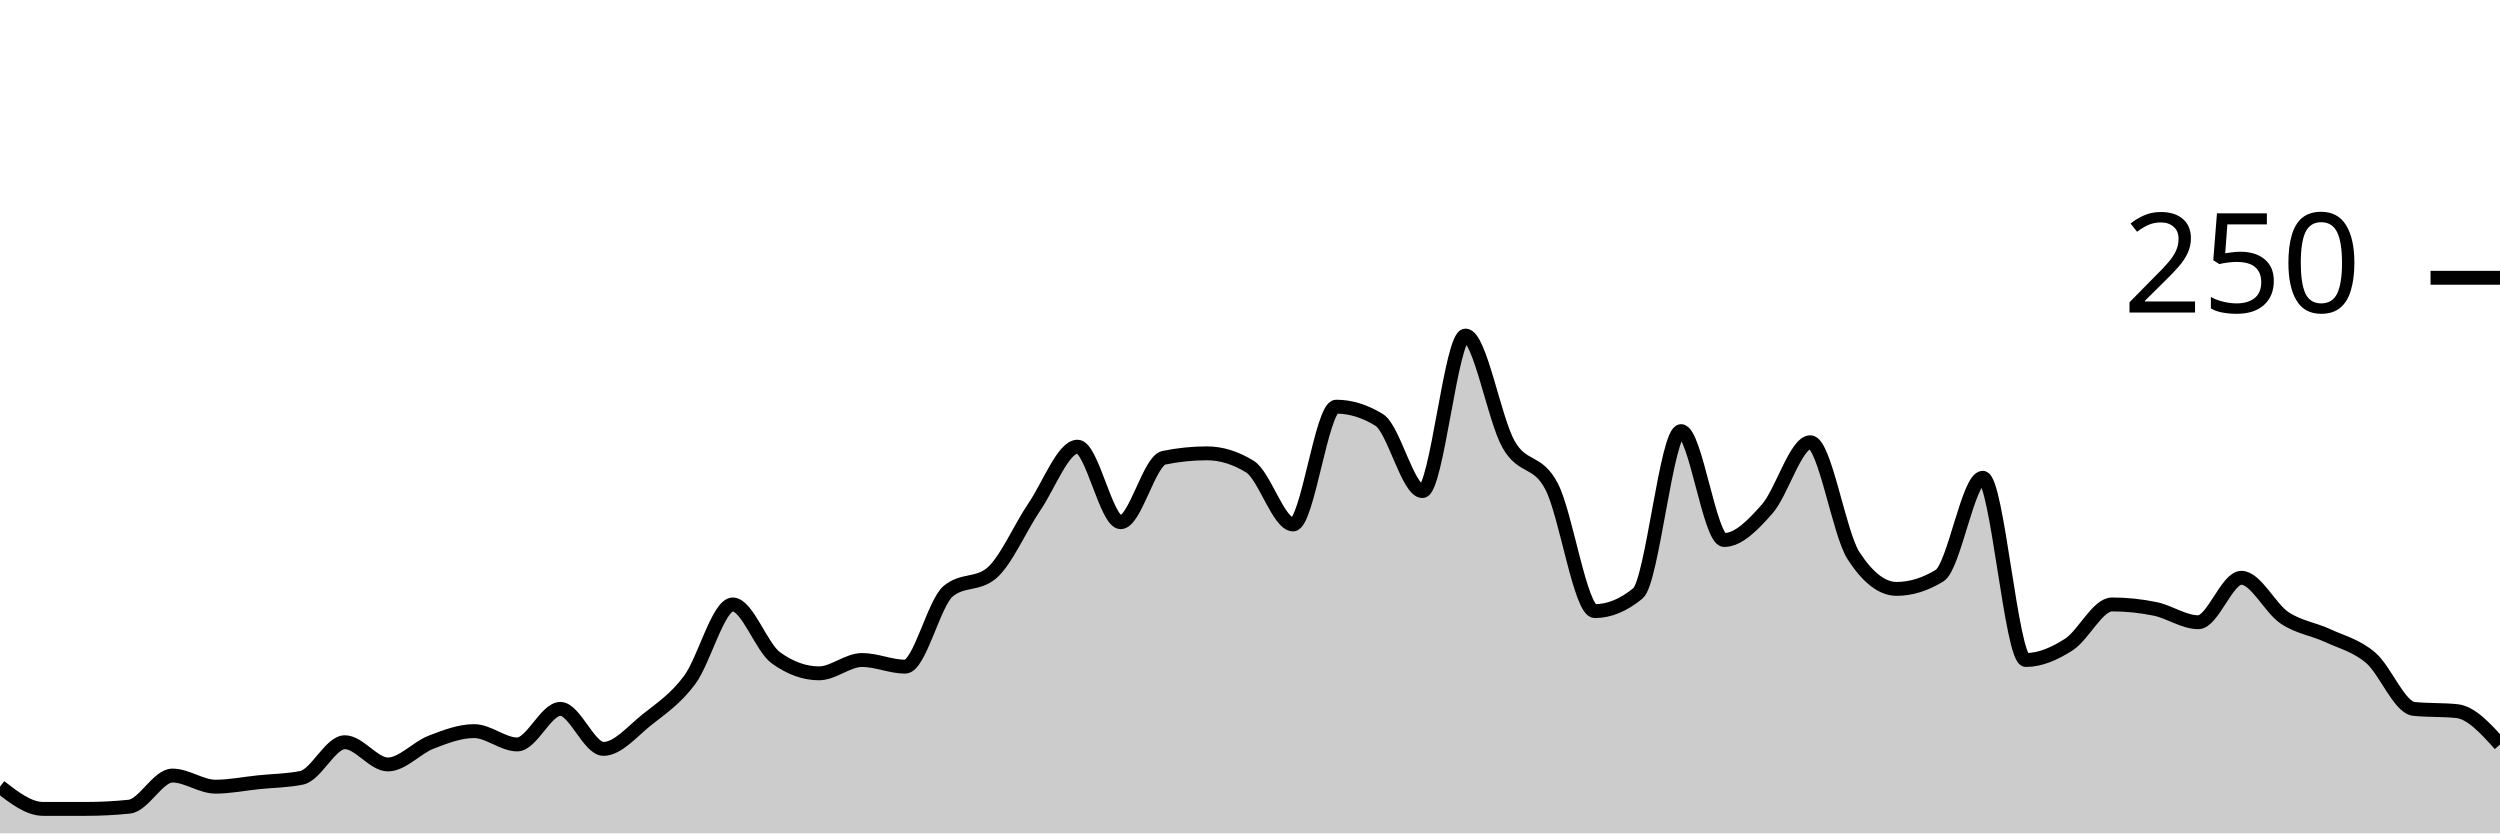
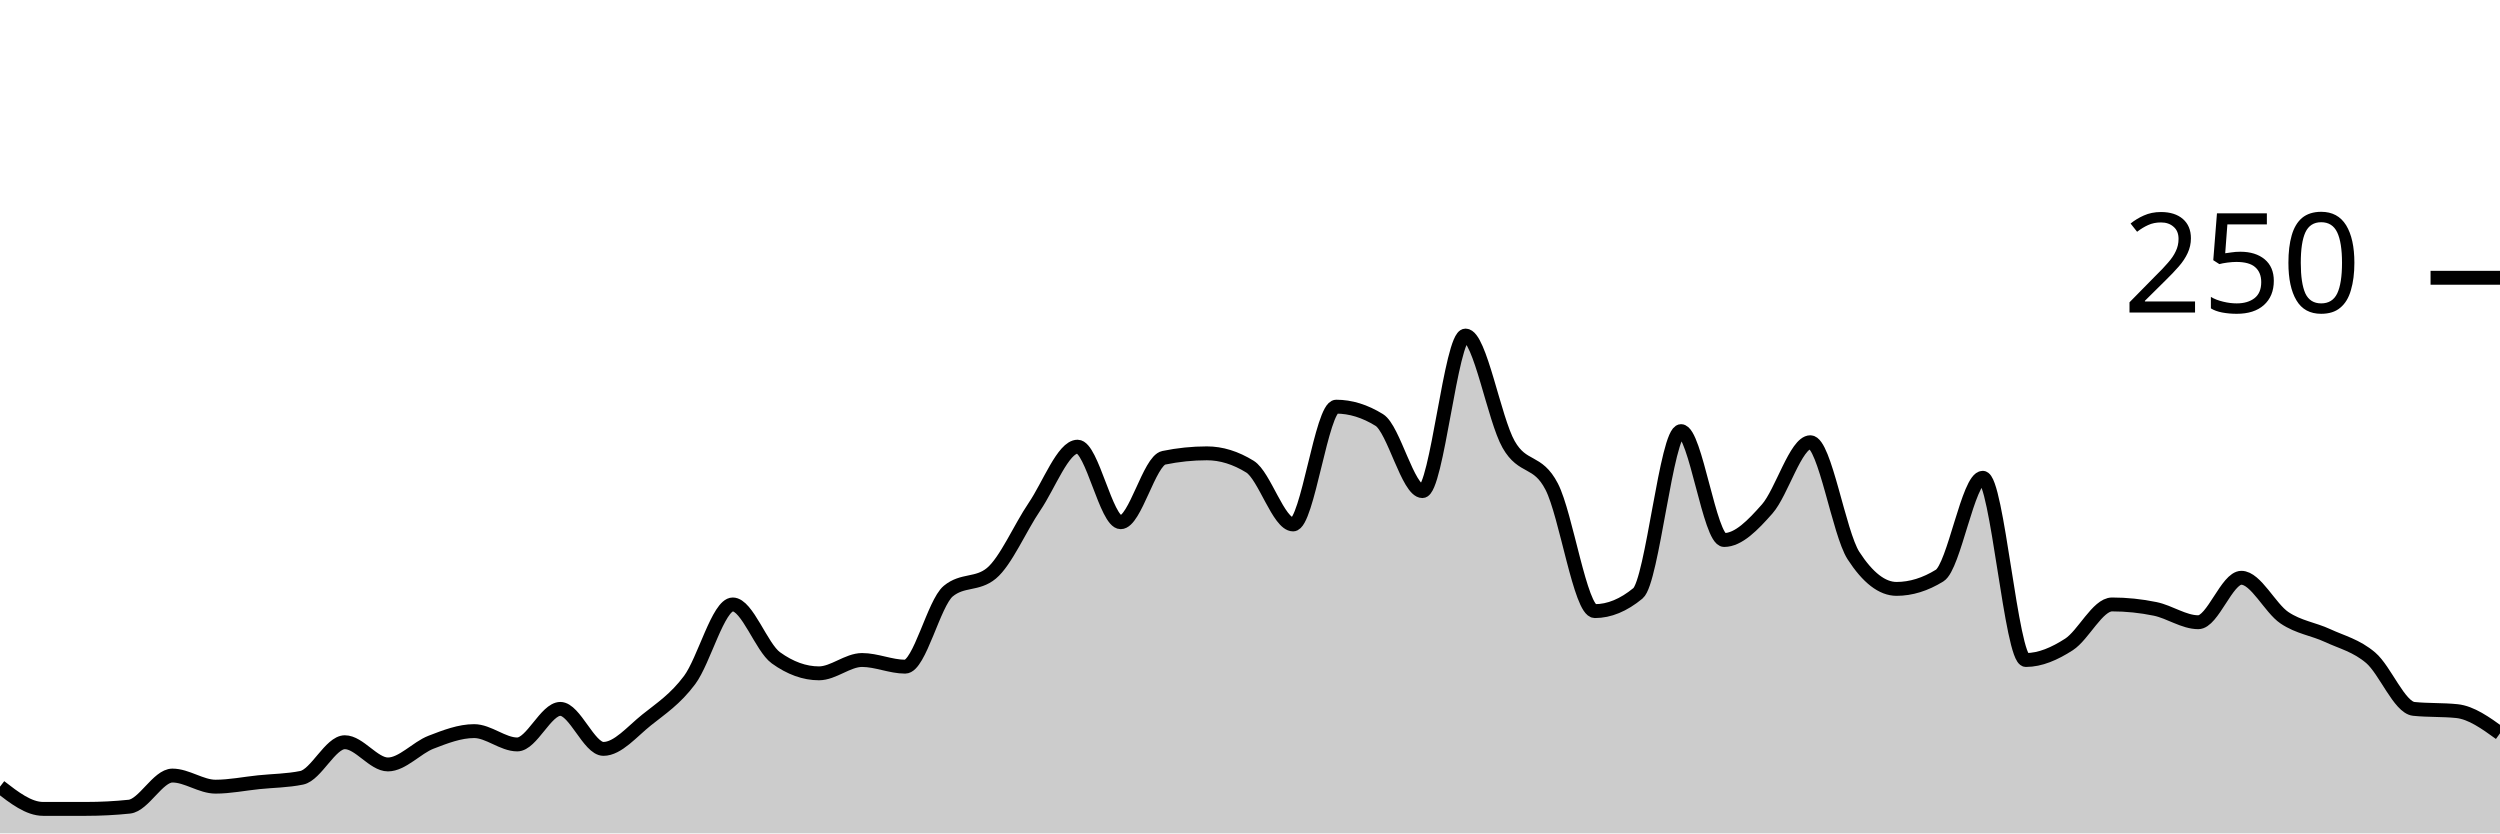
<svg xmlns="http://www.w3.org/2000/svg" viewBox="0 0 180 60">
  <g transform="translate(0,20)">
-     <path class="area" fill="rgba(0, 0, 0, 0.2)" d="M0,36.64C1.034,37.44,2.069,38.24,3.103,38.24C4.138,38.24,5.172,38.24,6.207,38.24C7.241,38.24,8.276,38.187,9.31,38.08C10.345,37.973,11.379,35.84,12.414,35.84C13.448,35.84,14.483,36.64,15.517,36.64C16.552,36.64,17.586,36.427,18.621,36.32C19.655,36.213,20.69,36.213,21.724,36C22.759,35.787,23.793,33.44,24.828,33.44C25.862,33.44,26.897,35.04,27.931,35.04C28.966,35.04,30,33.84,31.034,33.44C32.069,33.04,33.103,32.64,34.138,32.64C35.172,32.64,36.207,33.6,37.241,33.6C38.276,33.6,39.31,31.04,40.345,31.04C41.379,31.04,42.414,33.92,43.448,33.92C44.483,33.92,45.517,32.667,46.552,31.84C47.586,31.013,48.621,30.347,49.655,28.96C50.69,27.573,51.724,23.52,52.759,23.52C53.793,23.52,54.828,26.613,55.862,27.36C56.897,28.107,57.931,28.48,58.966,28.48C60,28.48,61.034,27.52,62.069,27.52C63.103,27.52,64.138,28,65.172,28C66.207,28,67.241,23.413,68.276,22.56C69.31,21.707,70.345,22.133,71.379,21.28C72.414,20.427,73.448,18,74.483,16.48C75.517,14.96,76.552,12.16,77.586,12.16C78.621,12.16,79.655,17.6,80.69,17.6C81.724,17.6,82.759,13.173,83.793,12.96C84.828,12.747,85.862,12.64,86.897,12.64C87.931,12.64,88.966,12.96,90,13.6C91.034,14.24,92.069,17.76,93.103,17.76C94.138,17.76,95.172,9.28,96.207,9.28C97.241,9.28,98.276,9.6,99.31,10.24C100.345,10.88,101.379,15.36,102.414,15.36C103.448,15.36,104.483,4.16,105.517,4.16C106.552,4.16,107.586,10.187,108.621,12C109.655,13.813,110.69,13.04,111.724,15.04C112.759,17.04,113.793,24,114.828,24C115.862,24,116.897,23.573,117.931,22.72C118.966,21.867,120,11.04,121.034,11.04C122.069,11.04,123.103,18.88,124.138,18.88C125.172,18.88,126.207,17.813,127.241,16.64C128.276,15.467,129.31,11.84,130.345,11.84C131.379,11.84,132.414,18.4,133.448,20C134.483,21.6,135.517,22.4,136.552,22.4C137.586,22.4,138.621,22.08,139.655,21.44C140.69,20.8,141.724,14.4,142.759,14.4C143.793,14.4,144.828,27.52,145.862,27.52C146.897,27.52,147.931,27.067,148.966,26.4C150,25.733,151.034,23.52,152.069,23.52C153.103,23.52,154.138,23.627,155.172,23.84C156.207,24.053,157.241,24.8,158.276,24.8C159.31,24.8,160.345,21.6,161.379,21.6C162.414,21.6,163.448,23.787,164.483,24.48C165.517,25.173,166.552,25.28,167.586,25.76C168.621,26.24,169.655,26.48,170.69,27.36C171.724,28.24,172.759,30.933,173.793,31.04C174.828,31.147,175.862,31.093,176.897,31.2C177.931,31.307,178.966,32.453,180,33.6L180,40C178.966,40,177.931,40,176.897,40C175.862,40,174.828,40,173.793,40C172.759,40,171.724,40,170.69,40C169.655,40,168.621,40,167.586,40C166.552,40,165.517,40,164.483,40C163.448,40,162.414,40,161.379,40C160.345,40,159.31,40,158.276,40C157.241,40,156.207,40,155.172,40C154.138,40,153.103,40,152.069,40C151.034,40,150,40,148.966,40C147.931,40,146.897,40,145.862,40C144.828,40,143.793,40,142.759,40C141.724,40,140.69,40,139.655,40C138.621,40,137.586,40,136.552,40C135.517,40,134.483,40,133.448,40C132.414,40,131.379,40,130.345,40C129.31,40,128.276,40,127.241,40C126.207,40,125.172,40,124.138,40C123.103,40,122.069,40,121.034,40C120,40,118.966,40,117.931,40C116.897,40,115.862,40,114.828,40C113.793,40,112.759,40,111.724,40C110.69,40,109.655,40,108.621,40C107.586,40,106.552,40,105.517,40C104.483,40,103.448,40,102.414,40C101.379,40,100.345,40,99.31,40C98.276,40,97.241,40,96.207,40C95.172,40,94.138,40,93.103,40C92.069,40,91.034,40,90,40C88.966,40,87.931,40,86.897,40C85.862,40,84.828,40,83.793,40C82.759,40,81.724,40,80.69,40C79.655,40,78.621,40,77.586,40C76.552,40,75.517,40,74.483,40C73.448,40,72.414,40,71.379,40C70.345,40,69.31,40,68.276,40C67.241,40,66.207,40,65.172,40C64.138,40,63.103,40,62.069,40C61.034,40,60,40,58.966,40C57.931,40,56.897,40,55.862,40C54.828,40,53.793,40,52.759,40C51.724,40,50.69,40,49.655,40C48.621,40,47.586,40,46.552,40C45.517,40,44.483,40,43.448,40C42.414,40,41.379,40,40.345,40C39.31,40,38.276,40,37.241,40C36.207,40,35.172,40,34.138,40C33.103,40,32.069,40,31.034,40C30,40,28.966,40,27.931,40C26.897,40,25.862,40,24.828,40C23.793,40,22.759,40,21.724,40C20.69,40,19.655,40,18.621,40C17.586,40,16.552,40,15.517,40C14.483,40,13.448,40,12.414,40C11.379,40,10.345,40,9.31,40C8.276,40,7.241,40,6.207,40C5.172,40,4.138,40,3.103,40C2.069,40,1.034,40,0,40Z" />
-     <path class="line" stroke="black" fill="none" d="M0,36.64C1.034,37.44,2.069,38.24,3.103,38.24C4.138,38.24,5.172,38.24,6.207,38.24C7.241,38.24,8.276,38.187,9.31,38.08C10.345,37.973,11.379,35.84,12.414,35.84C13.448,35.84,14.483,36.64,15.517,36.64C16.552,36.64,17.586,36.427,18.621,36.32C19.655,36.213,20.69,36.213,21.724,36C22.759,35.787,23.793,33.44,24.828,33.44C25.862,33.44,26.897,35.04,27.931,35.04C28.966,35.04,30,33.84,31.034,33.44C32.069,33.04,33.103,32.64,34.138,32.64C35.172,32.64,36.207,33.6,37.241,33.6C38.276,33.6,39.31,31.04,40.345,31.04C41.379,31.04,42.414,33.92,43.448,33.92C44.483,33.92,45.517,32.667,46.552,31.84C47.586,31.013,48.621,30.347,49.655,28.96C50.69,27.573,51.724,23.52,52.759,23.52C53.793,23.52,54.828,26.613,55.862,27.36C56.897,28.107,57.931,28.48,58.966,28.48C60,28.48,61.034,27.52,62.069,27.52C63.103,27.52,64.138,28,65.172,28C66.207,28,67.241,23.413,68.276,22.56C69.31,21.707,70.345,22.133,71.379,21.28C72.414,20.427,73.448,18,74.483,16.48C75.517,14.96,76.552,12.16,77.586,12.16C78.621,12.16,79.655,17.6,80.69,17.6C81.724,17.6,82.759,13.173,83.793,12.96C84.828,12.747,85.862,12.64,86.897,12.64C87.931,12.64,88.966,12.96,90,13.6C91.034,14.24,92.069,17.76,93.103,17.76C94.138,17.76,95.172,9.28,96.207,9.28C97.241,9.28,98.276,9.6,99.31,10.24C100.345,10.88,101.379,15.36,102.414,15.36C103.448,15.36,104.483,4.16,105.517,4.16C106.552,4.16,107.586,10.187,108.621,12C109.655,13.813,110.69,13.04,111.724,15.04C112.759,17.04,113.793,24,114.828,24C115.862,24,116.897,23.573,117.931,22.72C118.966,21.867,120,11.04,121.034,11.04C122.069,11.04,123.103,18.88,124.138,18.88C125.172,18.88,126.207,17.813,127.241,16.64C128.276,15.467,129.31,11.84,130.345,11.84C131.379,11.84,132.414,18.4,133.448,20C134.483,21.6,135.517,22.4,136.552,22.4C137.586,22.4,138.621,22.08,139.655,21.44C140.69,20.8,141.724,14.4,142.759,14.4C143.793,14.4,144.828,27.52,145.862,27.52C146.897,27.52,147.931,27.067,148.966,26.4C150,25.733,151.034,23.52,152.069,23.52C153.103,23.52,154.138,23.627,155.172,23.84C156.207,24.053,157.241,24.8,158.276,24.8C159.31,24.8,160.345,21.6,161.379,21.6C162.414,21.6,163.448,23.787,164.483,24.48C165.517,25.173,166.552,25.28,167.586,25.76C168.621,26.24,169.655,26.48,170.69,27.36C171.724,28.24,172.759,30.933,173.793,31.04C174.828,31.147,175.862,31.093,176.897,31.2C177.931,31.307,178.966,32.453,180,33.6" />
+     <path class="area" fill="rgba(0, 0, 0, 0.2)" d="M0,36.64C1.034,37.44,2.069,38.24,3.103,38.24C4.138,38.24,5.172,38.24,6.207,38.24C7.241,38.24,8.276,38.187,9.31,38.08C10.345,37.973,11.379,35.84,12.414,35.84C13.448,35.84,14.483,36.64,15.517,36.64C16.552,36.64,17.586,36.427,18.621,36.32C19.655,36.213,20.69,36.213,21.724,36C22.759,35.787,23.793,33.44,24.828,33.44C25.862,33.44,26.897,35.04,27.931,35.04C28.966,35.04,30,33.84,31.034,33.44C32.069,33.04,33.103,32.64,34.138,32.64C35.172,32.64,36.207,33.6,37.241,33.6C38.276,33.6,39.31,31.04,40.345,31.04C41.379,31.04,42.414,33.92,43.448,33.92C44.483,33.92,45.517,32.667,46.552,31.84C47.586,31.013,48.621,30.347,49.655,28.96C50.69,27.573,51.724,23.52,52.759,23.52C53.793,23.52,54.828,26.613,55.862,27.36C56.897,28.107,57.931,28.48,58.966,28.48C60,28.48,61.034,27.52,62.069,27.52C63.103,27.52,64.138,28,65.172,28C66.207,28,67.241,23.413,68.276,22.56C69.31,21.707,70.345,22.133,71.379,21.28C72.414,20.427,73.448,18,74.483,16.48C75.517,14.96,76.552,12.16,77.586,12.16C78.621,12.16,79.655,17.6,80.69,17.6C81.724,17.6,82.759,13.173,83.793,12.96C84.828,12.747,85.862,12.64,86.897,12.64C87.931,12.64,88.966,12.96,90,13.6C91.034,14.24,92.069,17.76,93.103,17.76C94.138,17.76,95.172,9.28,96.207,9.28C97.241,9.28,98.276,9.6,99.31,10.24C100.345,10.88,101.379,15.36,102.414,15.36C103.448,15.36,104.483,4.16,105.517,4.16C106.552,4.16,107.586,10.187,108.621,12C109.655,13.813,110.69,13.04,111.724,15.04C112.759,17.04,113.793,24,114.828,24C115.862,24,116.897,23.573,117.931,22.72C118.966,21.867,120,11.04,121.034,11.04C122.069,11.04,123.103,18.88,124.138,18.88C125.172,18.88,126.207,17.813,127.241,16.64C128.276,15.467,129.31,11.84,130.345,11.84C131.379,11.84,132.414,18.4,133.448,20C134.483,21.6,135.517,22.4,136.552,22.4C137.586,22.4,138.621,22.08,139.655,21.44C140.69,20.8,141.724,14.4,142.759,14.4C143.793,14.4,144.828,27.52,145.862,27.52C146.897,27.52,147.931,27.067,148.966,26.4C150,25.733,151.034,23.52,152.069,23.52C153.103,23.52,154.138,23.627,155.172,23.84C156.207,24.053,157.241,24.8,158.276,24.8C159.31,24.8,160.345,21.6,161.379,21.6C162.414,21.6,163.448,23.787,164.483,24.48C165.517,25.173,166.552,25.28,167.586,25.76C168.621,26.24,169.655,26.48,170.69,27.36C171.724,28.24,172.759,30.933,173.793,31.04C174.828,31.147,175.862,31.093,176.897,31.2C177.931,31.307,178.966,32.053,180,32.8L180,40C178.966,40,177.931,40,176.897,40C175.862,40,174.828,40,173.793,40C172.759,40,171.724,40,170.69,40C169.655,40,168.621,40,167.586,40C166.552,40,165.517,40,164.483,40C163.448,40,162.414,40,161.379,40C160.345,40,159.31,40,158.276,40C157.241,40,156.207,40,155.172,40C154.138,40,153.103,40,152.069,40C151.034,40,150,40,148.966,40C147.931,40,146.897,40,145.862,40C144.828,40,143.793,40,142.759,40C141.724,40,140.69,40,139.655,40C138.621,40,137.586,40,136.552,40C135.517,40,134.483,40,133.448,40C132.414,40,131.379,40,130.345,40C129.31,40,128.276,40,127.241,40C126.207,40,125.172,40,124.138,40C123.103,40,122.069,40,121.034,40C120,40,118.966,40,117.931,40C116.897,40,115.862,40,114.828,40C113.793,40,112.759,40,111.724,40C110.69,40,109.655,40,108.621,40C107.586,40,106.552,40,105.517,40C104.483,40,103.448,40,102.414,40C101.379,40,100.345,40,99.31,40C98.276,40,97.241,40,96.207,40C95.172,40,94.138,40,93.103,40C92.069,40,91.034,40,90,40C88.966,40,87.931,40,86.897,40C85.862,40,84.828,40,83.793,40C82.759,40,81.724,40,80.69,40C79.655,40,78.621,40,77.586,40C76.552,40,75.517,40,74.483,40C73.448,40,72.414,40,71.379,40C70.345,40,69.31,40,68.276,40C67.241,40,66.207,40,65.172,40C64.138,40,63.103,40,62.069,40C61.034,40,60,40,58.966,40C57.931,40,56.897,40,55.862,40C54.828,40,53.793,40,52.759,40C51.724,40,50.69,40,49.655,40C48.621,40,47.586,40,46.552,40C45.517,40,44.483,40,43.448,40C42.414,40,41.379,40,40.345,40C39.31,40,38.276,40,37.241,40C36.207,40,35.172,40,34.138,40C33.103,40,32.069,40,31.034,40C30,40,28.966,40,27.931,40C26.897,40,25.862,40,24.828,40C23.793,40,22.759,40,21.724,40C20.69,40,19.655,40,18.621,40C17.586,40,16.552,40,15.517,40C14.483,40,13.448,40,12.414,40C11.379,40,10.345,40,9.31,40C8.276,40,7.241,40,6.207,40C5.172,40,4.138,40,3.103,40C2.069,40,1.034,40,0,40Z" />
+     <path class="line" stroke="black" fill="none" d="M0,36.64C1.034,37.44,2.069,38.24,3.103,38.24C4.138,38.24,5.172,38.24,6.207,38.24C7.241,38.24,8.276,38.187,9.31,38.08C10.345,37.973,11.379,35.84,12.414,35.84C13.448,35.84,14.483,36.64,15.517,36.64C16.552,36.64,17.586,36.427,18.621,36.32C19.655,36.213,20.69,36.213,21.724,36C22.759,35.787,23.793,33.44,24.828,33.44C25.862,33.44,26.897,35.04,27.931,35.04C28.966,35.04,30,33.84,31.034,33.44C32.069,33.04,33.103,32.64,34.138,32.64C35.172,32.64,36.207,33.6,37.241,33.6C38.276,33.6,39.31,31.04,40.345,31.04C41.379,31.04,42.414,33.92,43.448,33.92C44.483,33.92,45.517,32.667,46.552,31.84C47.586,31.013,48.621,30.347,49.655,28.96C50.69,27.573,51.724,23.52,52.759,23.52C53.793,23.52,54.828,26.613,55.862,27.36C56.897,28.107,57.931,28.48,58.966,28.48C60,28.48,61.034,27.52,62.069,27.52C63.103,27.52,64.138,28,65.172,28C66.207,28,67.241,23.413,68.276,22.56C69.31,21.707,70.345,22.133,71.379,21.28C72.414,20.427,73.448,18,74.483,16.48C75.517,14.96,76.552,12.16,77.586,12.16C78.621,12.16,79.655,17.6,80.69,17.6C81.724,17.6,82.759,13.173,83.793,12.96C84.828,12.747,85.862,12.64,86.897,12.64C87.931,12.64,88.966,12.96,90,13.6C91.034,14.24,92.069,17.76,93.103,17.76C94.138,17.76,95.172,9.28,96.207,9.28C97.241,9.28,98.276,9.6,99.31,10.24C100.345,10.88,101.379,15.36,102.414,15.36C103.448,15.36,104.483,4.16,105.517,4.16C106.552,4.16,107.586,10.187,108.621,12C109.655,13.813,110.69,13.04,111.724,15.04C112.759,17.04,113.793,24,114.828,24C115.862,24,116.897,23.573,117.931,22.72C118.966,21.867,120,11.04,121.034,11.04C122.069,11.04,123.103,18.88,124.138,18.88C125.172,18.88,126.207,17.813,127.241,16.64C128.276,15.467,129.31,11.84,130.345,11.84C131.379,11.84,132.414,18.4,133.448,20C134.483,21.6,135.517,22.4,136.552,22.4C137.586,22.4,138.621,22.08,139.655,21.44C140.69,20.8,141.724,14.4,142.759,14.4C143.793,14.4,144.828,27.52,145.862,27.52C146.897,27.52,147.931,27.067,148.966,26.4C150,25.733,151.034,23.52,152.069,23.52C153.103,23.52,154.138,23.627,155.172,23.84C156.207,24.053,157.241,24.8,158.276,24.8C159.31,24.8,160.345,21.6,161.379,21.6C162.414,21.6,163.448,23.787,164.483,24.48C165.517,25.173,166.552,25.28,167.586,25.76C168.621,26.24,169.655,26.48,170.69,27.36C171.724,28.24,172.759,30.933,173.793,31.04C174.828,31.147,175.862,31.093,176.897,31.2C177.931,31.307,178.966,32.053,180,32.8" />
    <path class="axis-ceiling" stroke-width="1" stroke="black" fill="none" d="M175,0L180,0" />
    <text class="axis-ceiling-label" font-family="sans-serif" text-anchor="end" font-size="10px" x="170" y="2.5">250</text>
  </g>
</svg>
